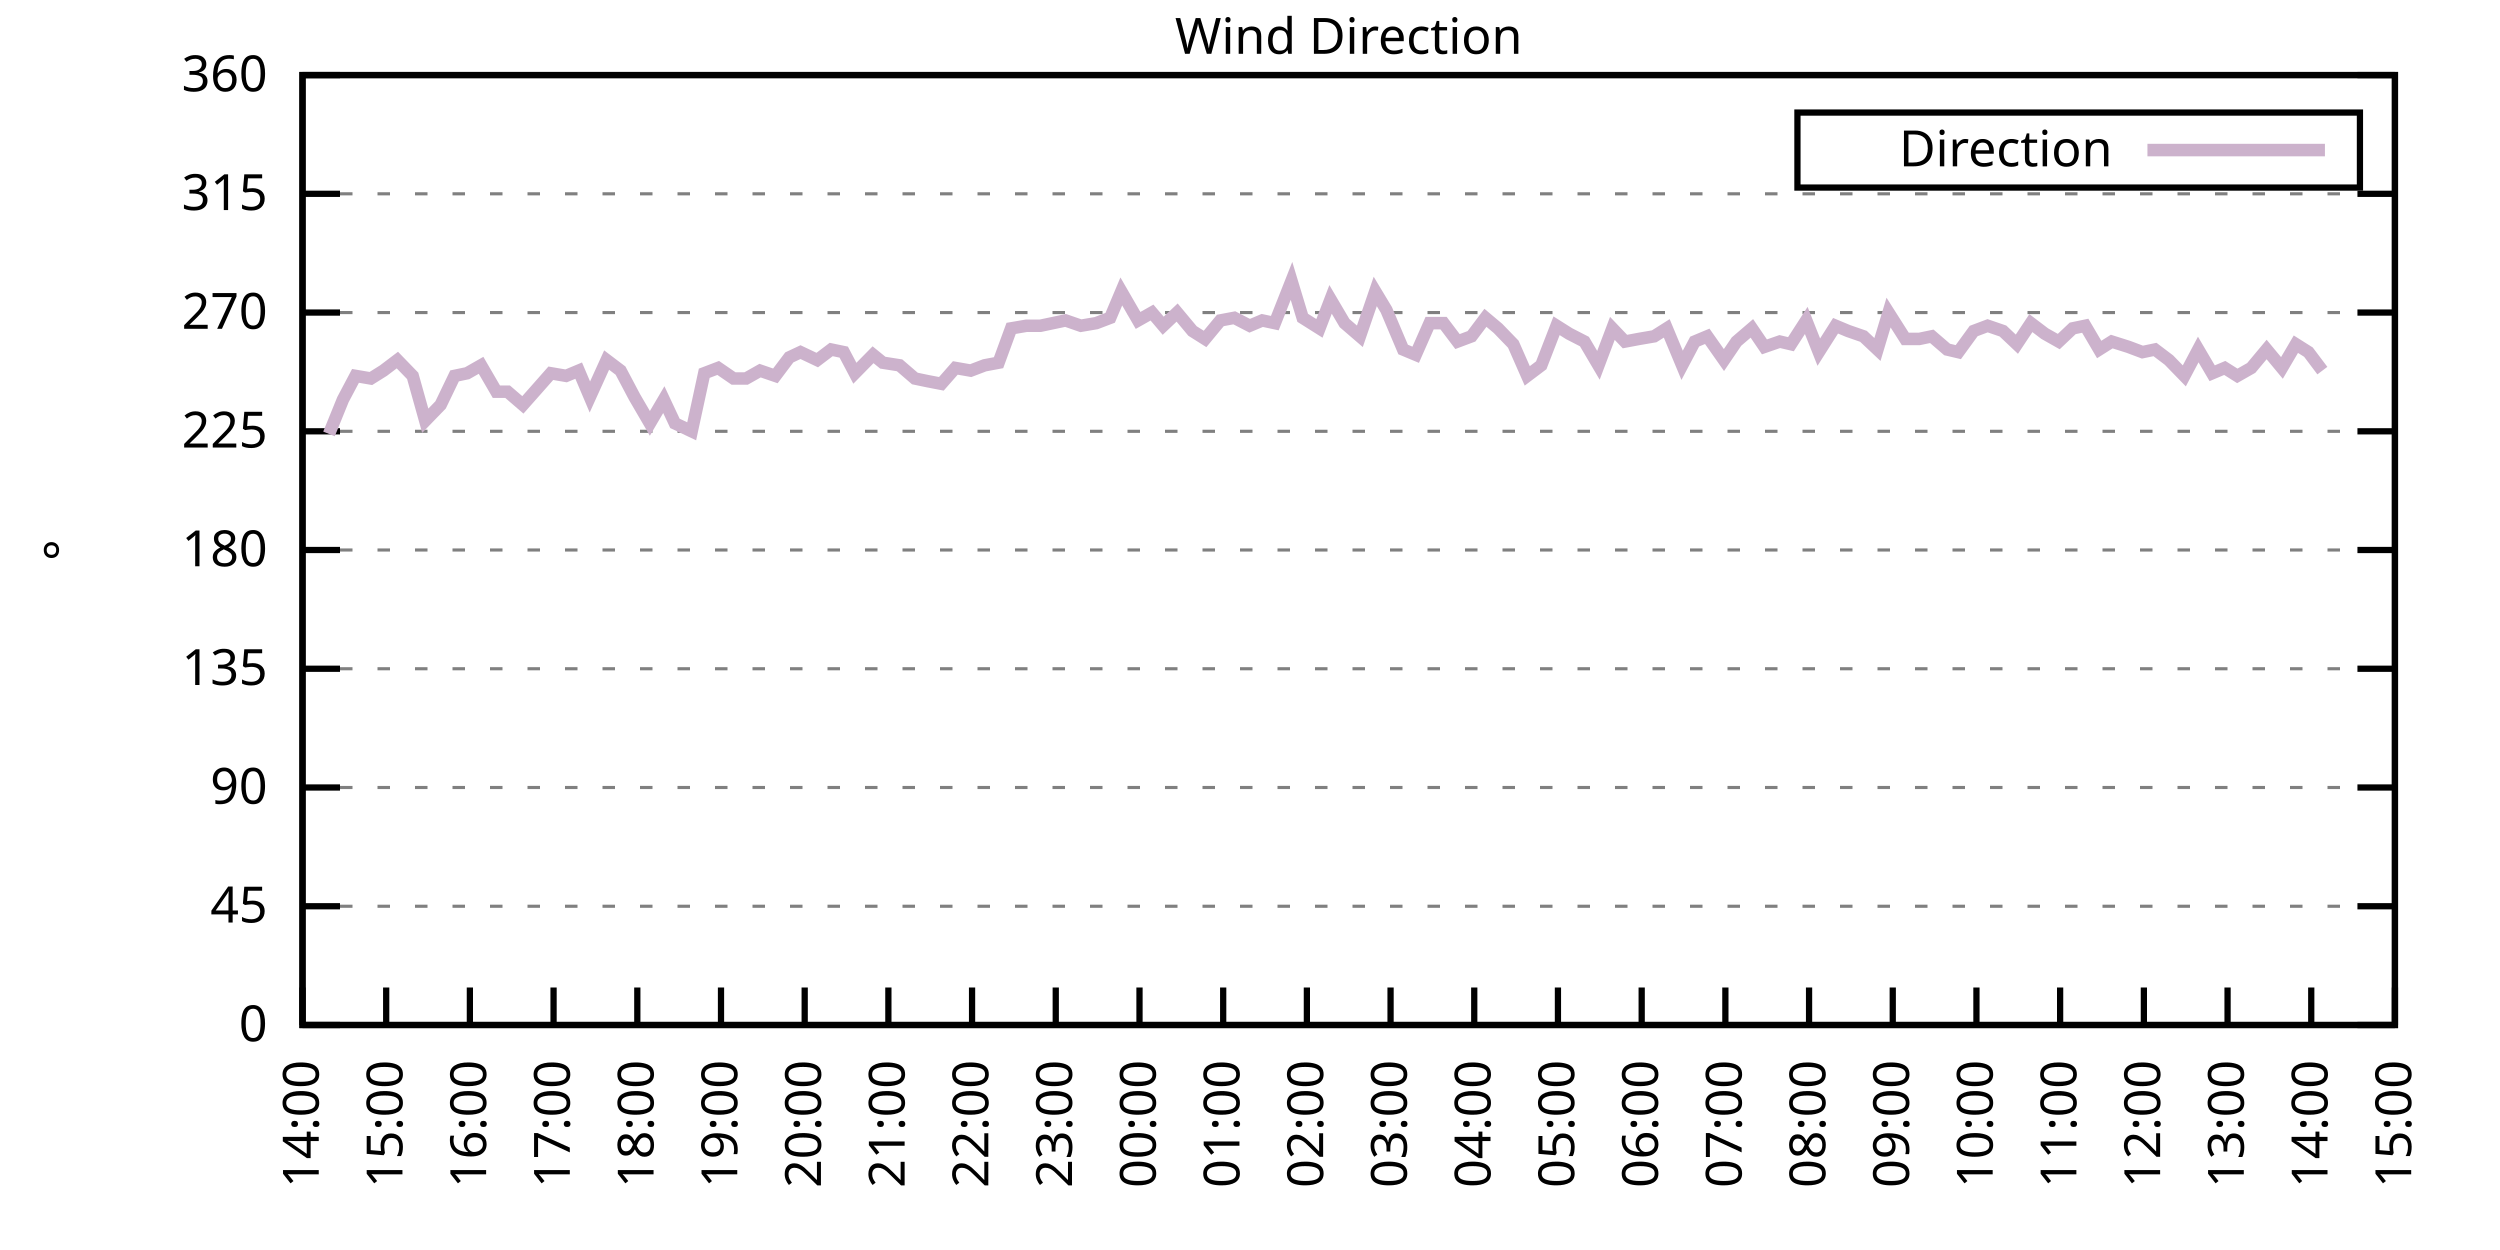
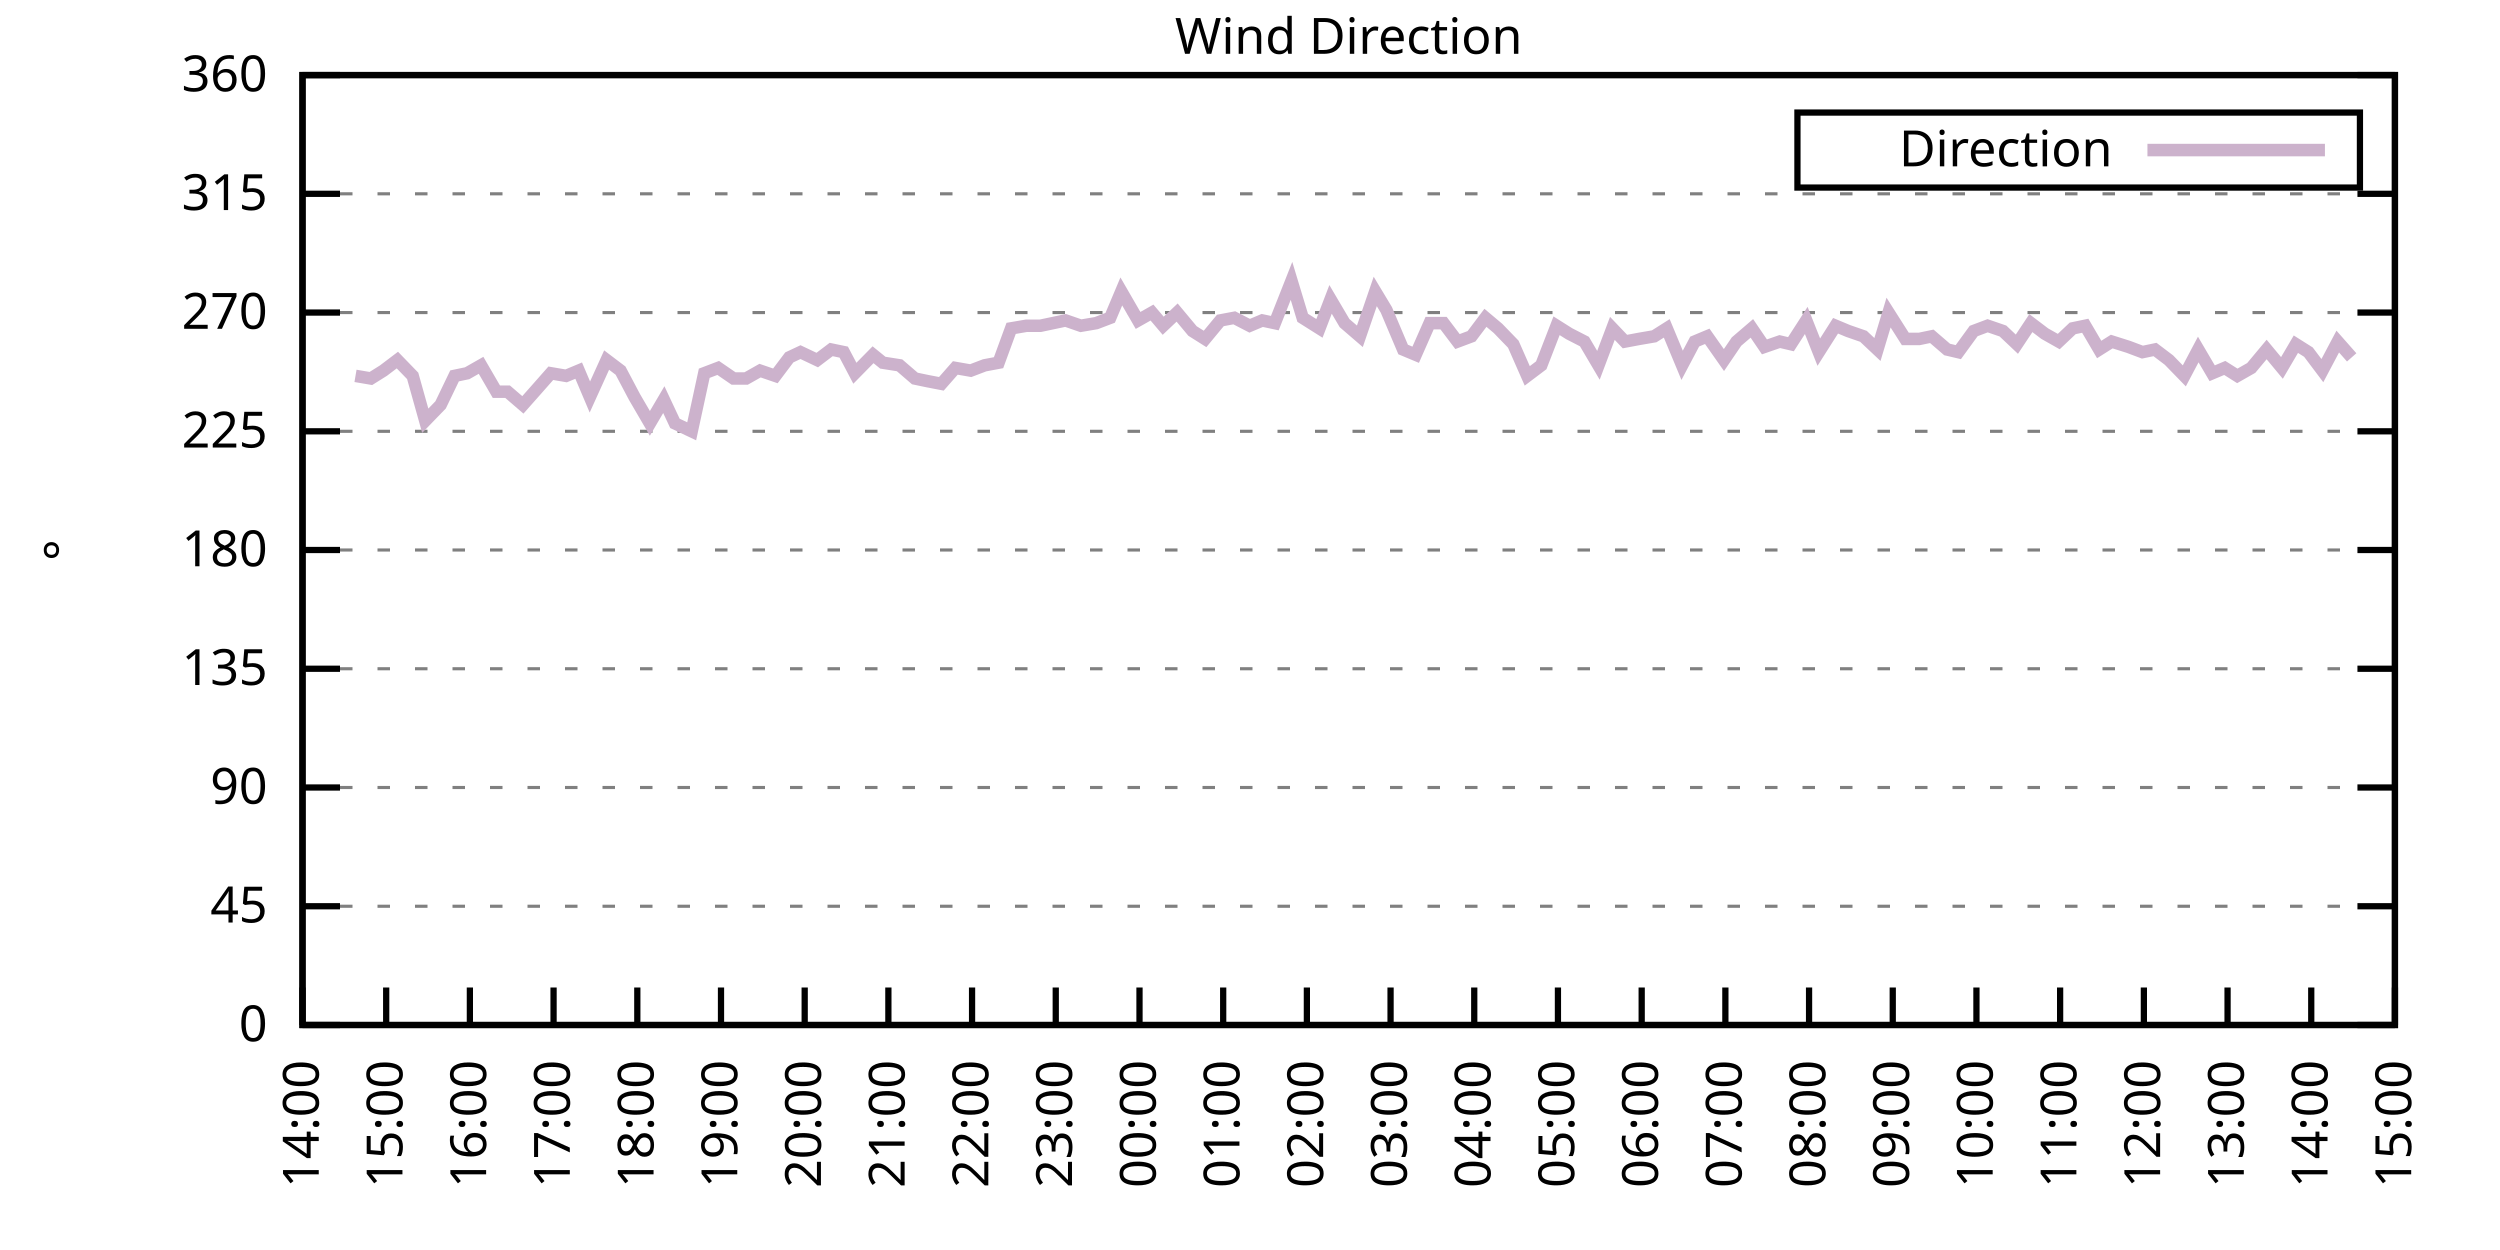
<svg xmlns="http://www.w3.org/2000/svg" xmlns:xlink="http://www.w3.org/1999/xlink" width="400" height="200" viewBox="0 0 400 200">
  <g id="gnuplot_canvas">
    <rect x="0" y="0" width="400" height="200" fill="none" />
    <defs>
      <circle id="gpDot" r="0.5" stroke-width="0.5" stroke="currentColor" />
      <path id="gpPt0" stroke-width="0.333" stroke="currentColor" d="M-1,0 h2 M0,-1 v2" />
      <path id="gpPt1" stroke-width="0.333" stroke="currentColor" d="M-1,-1 L1,1 M1,-1 L-1,1" />
      <path id="gpPt2" stroke-width="0.333" stroke="currentColor" d="M-1,0 L1,0 M0,-1 L0,1 M-1,-1 L1,1 M-1,1 L1,-1" />
      <rect id="gpPt3" stroke-width="0.333" stroke="currentColor" x="-1" y="-1" width="2" height="2" />
      <rect id="gpPt4" stroke-width="0.333" stroke="currentColor" fill="currentColor" x="-1" y="-1" width="2" height="2" />
      <circle id="gpPt5" stroke-width="0.333" stroke="currentColor" cx="0" cy="0" r="1" />
      <use xlink:href="#gpPt5" id="gpPt6" fill="currentColor" stroke="none" />
      <path id="gpPt7" stroke-width="0.333" stroke="currentColor" d="M0,-1.33 L-1.33,0.67 L1.33,0.67 z" />
      <use xlink:href="#gpPt7" id="gpPt8" fill="currentColor" stroke="none" />
      <use xlink:href="#gpPt7" id="gpPt9" stroke="currentColor" transform="rotate(180)" />
      <use xlink:href="#gpPt9" id="gpPt10" fill="currentColor" stroke="none" />
      <use xlink:href="#gpPt3" id="gpPt11" stroke="currentColor" transform="rotate(45)" />
      <use xlink:href="#gpPt11" id="gpPt12" fill="currentColor" stroke="none" />
      <path id="gpPt13" stroke-width="0.333" stroke="currentColor" d="M0,1.330 L1.265,0.411 L0.782,-1.067 L-0.782,-1.076 L-1.265,0.411 z" />
      <use xlink:href="#gpPt13" id="gpPt14" fill="currentColor" stroke="none" />
      <filter id="textbox" filterUnits="objectBoundingBox" x="0" y="0" height="1" width="1">
        <feFlood flood-color="white" flood-opacity="1" result="bgnd" />
        <feComposite in="SourceGraphic" in2="bgnd" operator="atop" />
      </filter>
      <filter id="greybox" filterUnits="objectBoundingBox" x="0" y="0" height="1" width="1">
        <feFlood flood-color="lightgrey" flood-opacity="1" result="grey" />
        <feComposite in="SourceGraphic" in2="grey" operator="atop" />
      </filter>
    </defs>
    <g fill="none" color="white" stroke="currentColor" stroke-width="1.00" stroke-linecap="butt" stroke-linejoin="miter">
</g>
    <g fill="none" color="black" stroke="currentColor" stroke-width="1.00" stroke-linecap="butt" stroke-linejoin="miter">
      <g stroke="none" shape-rendering="crispEdges">
        <polygon fill="rgb(255, 255, 255)" points="48.40,164.00 383.18,164.00 383.18,12.02 48.40,12.02 " />
      </g>
    </g>
    <g fill="none" color="black" stroke="currentColor" stroke-width="1.00" stroke-linecap="butt" stroke-linejoin="miter">
</g>
    <g fill="none" color="black" stroke="black" stroke-width="0.50" stroke-linecap="butt" stroke-linejoin="miter">
</g>
    <g fill="none" color="gray" stroke="currentColor" stroke-width="0.50" stroke-linecap="butt" stroke-linejoin="miter">
      <path stroke="gray" stroke-dasharray="2,4" class="gridline" d="M48.40,164.00 L383.19,164.00  " />
    </g>
    <g fill="none" color="gray" stroke="gray" stroke-width="1.00" stroke-linecap="butt" stroke-linejoin="miter">
</g>
    <g fill="none" color="black" stroke="currentColor" stroke-width="1.00" stroke-linecap="butt" stroke-linejoin="miter">
      <path stroke="black" d="M48.40,164.00 L54.40,164.00 M383.19,164.00 L377.19,164.00  " />
      <g transform="translate(42.80,166.60)" stroke="none" fill="black" font-family="Sans" font-size="8.00" text-anchor="end">
        <text>
          <tspan font-family="Sans"> 0</tspan>
        </text>
      </g>
    </g>
    <g fill="none" color="black" stroke="currentColor" stroke-width="1.00" stroke-linecap="butt" stroke-linejoin="miter">
</g>
    <g fill="none" color="black" stroke="black" stroke-width="0.50" stroke-linecap="butt" stroke-linejoin="miter">
</g>
    <g fill="none" color="gray" stroke="currentColor" stroke-width="0.50" stroke-linecap="butt" stroke-linejoin="miter">
      <path stroke="gray" stroke-dasharray="2,4" class="gridline" d="M48.40,145.00 L383.19,145.00  " />
    </g>
    <g fill="none" color="gray" stroke="gray" stroke-width="1.00" stroke-linecap="butt" stroke-linejoin="miter">
</g>
    <g fill="none" color="black" stroke="currentColor" stroke-width="1.00" stroke-linecap="butt" stroke-linejoin="miter">
      <path stroke="black" d="M48.40,145.00 L54.40,145.00 M383.19,145.00 L377.19,145.00  " />
      <g transform="translate(42.80,147.60)" stroke="none" fill="black" font-family="Sans" font-size="8.00" text-anchor="end">
        <text>
          <tspan font-family="Sans"> 45</tspan>
        </text>
      </g>
    </g>
    <g fill="none" color="black" stroke="currentColor" stroke-width="1.00" stroke-linecap="butt" stroke-linejoin="miter">
</g>
    <g fill="none" color="black" stroke="black" stroke-width="0.50" stroke-linecap="butt" stroke-linejoin="miter">
</g>
    <g fill="none" color="gray" stroke="currentColor" stroke-width="0.50" stroke-linecap="butt" stroke-linejoin="miter">
      <path stroke="gray" stroke-dasharray="2,4" class="gridline" d="M48.40,126.00 L383.19,126.00  " />
    </g>
    <g fill="none" color="gray" stroke="gray" stroke-width="1.00" stroke-linecap="butt" stroke-linejoin="miter">
</g>
    <g fill="none" color="black" stroke="currentColor" stroke-width="1.00" stroke-linecap="butt" stroke-linejoin="miter">
      <path stroke="black" d="M48.40,126.00 L54.40,126.00 M383.19,126.00 L377.19,126.00  " />
      <g transform="translate(42.80,128.60)" stroke="none" fill="black" font-family="Sans" font-size="8.00" text-anchor="end">
        <text>
          <tspan font-family="Sans"> 90</tspan>
        </text>
      </g>
    </g>
    <g fill="none" color="black" stroke="currentColor" stroke-width="1.00" stroke-linecap="butt" stroke-linejoin="miter">
</g>
    <g fill="none" color="black" stroke="black" stroke-width="0.50" stroke-linecap="butt" stroke-linejoin="miter">
</g>
    <g fill="none" color="gray" stroke="currentColor" stroke-width="0.50" stroke-linecap="butt" stroke-linejoin="miter">
      <path stroke="gray" stroke-dasharray="2,4" class="gridline" d="M48.40,107.00 L383.19,107.00  " />
    </g>
    <g fill="none" color="gray" stroke="gray" stroke-width="1.00" stroke-linecap="butt" stroke-linejoin="miter">
</g>
    <g fill="none" color="black" stroke="currentColor" stroke-width="1.00" stroke-linecap="butt" stroke-linejoin="miter">
      <path stroke="black" d="M48.40,107.00 L54.40,107.00 M383.19,107.00 L377.19,107.00  " />
      <g transform="translate(42.80,109.60)" stroke="none" fill="black" font-family="Sans" font-size="8.00" text-anchor="end">
        <text>
          <tspan font-family="Sans"> 135</tspan>
        </text>
      </g>
    </g>
    <g fill="none" color="black" stroke="currentColor" stroke-width="1.00" stroke-linecap="butt" stroke-linejoin="miter">
</g>
    <g fill="none" color="black" stroke="black" stroke-width="0.50" stroke-linecap="butt" stroke-linejoin="miter">
</g>
    <g fill="none" color="gray" stroke="currentColor" stroke-width="0.50" stroke-linecap="butt" stroke-linejoin="miter">
      <path stroke="gray" stroke-dasharray="2,4" class="gridline" d="M48.40,88.00 L383.19,88.00  " />
    </g>
    <g fill="none" color="gray" stroke="gray" stroke-width="1.00" stroke-linecap="butt" stroke-linejoin="miter">
</g>
    <g fill="none" color="black" stroke="currentColor" stroke-width="1.00" stroke-linecap="butt" stroke-linejoin="miter">
      <path stroke="black" d="M48.40,88.00 L54.40,88.00 M383.19,88.00 L377.19,88.00  " />
      <g transform="translate(42.80,90.60)" stroke="none" fill="black" font-family="Sans" font-size="8.00" text-anchor="end">
        <text>
          <tspan font-family="Sans"> 180</tspan>
        </text>
      </g>
    </g>
    <g fill="none" color="black" stroke="currentColor" stroke-width="1.00" stroke-linecap="butt" stroke-linejoin="miter">
</g>
    <g fill="none" color="black" stroke="black" stroke-width="0.50" stroke-linecap="butt" stroke-linejoin="miter">
</g>
    <g fill="none" color="gray" stroke="currentColor" stroke-width="0.50" stroke-linecap="butt" stroke-linejoin="miter">
      <path stroke="gray" stroke-dasharray="2,4" class="gridline" d="M48.40,69.01 L383.19,69.01  " />
    </g>
    <g fill="none" color="gray" stroke="gray" stroke-width="1.00" stroke-linecap="butt" stroke-linejoin="miter">
</g>
    <g fill="none" color="black" stroke="currentColor" stroke-width="1.00" stroke-linecap="butt" stroke-linejoin="miter">
      <path stroke="black" d="M48.40,69.01 L54.40,69.01 M383.19,69.01 L377.19,69.01  " />
      <g transform="translate(42.80,71.61)" stroke="none" fill="black" font-family="Sans" font-size="8.00" text-anchor="end">
        <text>
          <tspan font-family="Sans"> 225</tspan>
        </text>
      </g>
    </g>
    <g fill="none" color="black" stroke="currentColor" stroke-width="1.00" stroke-linecap="butt" stroke-linejoin="miter">
</g>
    <g fill="none" color="black" stroke="black" stroke-width="0.50" stroke-linecap="butt" stroke-linejoin="miter">
</g>
    <g fill="none" color="gray" stroke="currentColor" stroke-width="0.50" stroke-linecap="butt" stroke-linejoin="miter">
      <path stroke="gray" stroke-dasharray="2,4" class="gridline" d="M48.40,50.01 L383.19,50.01  " />
    </g>
    <g fill="none" color="gray" stroke="gray" stroke-width="1.00" stroke-linecap="butt" stroke-linejoin="miter">
</g>
    <g fill="none" color="black" stroke="currentColor" stroke-width="1.00" stroke-linecap="butt" stroke-linejoin="miter">
      <path stroke="black" d="M48.40,50.01 L54.40,50.01 M383.19,50.01 L377.19,50.01  " />
      <g transform="translate(42.80,52.61)" stroke="none" fill="black" font-family="Sans" font-size="8.00" text-anchor="end">
        <text>
          <tspan font-family="Sans"> 270</tspan>
        </text>
      </g>
    </g>
    <g fill="none" color="black" stroke="currentColor" stroke-width="1.00" stroke-linecap="butt" stroke-linejoin="miter">
</g>
    <g fill="none" color="black" stroke="black" stroke-width="0.50" stroke-linecap="butt" stroke-linejoin="miter">
</g>
    <g fill="none" color="gray" stroke="currentColor" stroke-width="0.50" stroke-linecap="butt" stroke-linejoin="miter">
      <path stroke="gray" stroke-dasharray="2,4" class="gridline" d="M48.40,31.01 L383.19,31.01  " />
    </g>
    <g fill="none" color="gray" stroke="gray" stroke-width="1.00" stroke-linecap="butt" stroke-linejoin="miter">
</g>
    <g fill="none" color="black" stroke="currentColor" stroke-width="1.00" stroke-linecap="butt" stroke-linejoin="miter">
      <path stroke="black" d="M48.40,31.01 L54.40,31.01 M383.19,31.01 L377.19,31.01  " />
      <g transform="translate(42.80,33.61)" stroke="none" fill="black" font-family="Sans" font-size="8.00" text-anchor="end">
        <text>
          <tspan font-family="Sans"> 315</tspan>
        </text>
      </g>
    </g>
    <g fill="none" color="black" stroke="currentColor" stroke-width="1.00" stroke-linecap="butt" stroke-linejoin="miter">
</g>
    <g fill="none" color="black" stroke="black" stroke-width="0.50" stroke-linecap="butt" stroke-linejoin="miter">
</g>
    <g fill="none" color="gray" stroke="currentColor" stroke-width="0.50" stroke-linecap="butt" stroke-linejoin="miter">
      <path stroke="gray" stroke-dasharray="2,4" class="gridline" d="M48.40,12.01 L383.19,12.01  " />
    </g>
    <g fill="none" color="gray" stroke="gray" stroke-width="1.00" stroke-linecap="butt" stroke-linejoin="miter">
</g>
    <g fill="none" color="black" stroke="currentColor" stroke-width="1.00" stroke-linecap="butt" stroke-linejoin="miter">
      <path stroke="black" d="M48.40,12.01 L54.40,12.01 M383.19,12.01 L377.19,12.01  " />
      <g transform="translate(42.80,14.61)" stroke="none" fill="black" font-family="Sans" font-size="8.00" text-anchor="end">
        <text>
          <tspan font-family="Sans"> 360</tspan>
        </text>
      </g>
    </g>
    <g fill="none" color="black" stroke="currentColor" stroke-width="1.00" stroke-linecap="butt" stroke-linejoin="miter">
      <path stroke="black" d="M48.40,164.00 L48.40,158.00  " />
      <g transform="translate(51.00,169.60) rotate(270.00)" stroke="none" fill="black" font-family="Sans" font-size="8.00" text-anchor="end">
        <text>
          <tspan font-family="Sans">14:00</tspan>
        </text>
      </g>
    </g>
    <g fill="none" color="black" stroke="currentColor" stroke-width="1.00" stroke-linecap="butt" stroke-linejoin="miter">
      <path stroke="black" d="M61.79,164.00 L61.79,158.00  " />
      <g transform="translate(64.39,169.60) rotate(270.00)" stroke="none" fill="black" font-family="Sans" font-size="8.00" text-anchor="end">
        <text>
          <tspan font-family="Sans">15:00</tspan>
        </text>
      </g>
    </g>
    <g fill="none" color="black" stroke="currentColor" stroke-width="1.00" stroke-linecap="butt" stroke-linejoin="miter">
      <path stroke="black" d="M75.18,164.00 L75.18,158.00  " />
      <g transform="translate(77.78,169.60) rotate(270.00)" stroke="none" fill="black" font-family="Sans" font-size="8.00" text-anchor="end">
        <text>
          <tspan font-family="Sans">16:00</tspan>
        </text>
      </g>
    </g>
    <g fill="none" color="black" stroke="currentColor" stroke-width="1.00" stroke-linecap="butt" stroke-linejoin="miter">
      <path stroke="black" d="M88.57,164.00 L88.57,158.00  " />
      <g transform="translate(91.17,169.60) rotate(270.00)" stroke="none" fill="black" font-family="Sans" font-size="8.00" text-anchor="end">
        <text>
          <tspan font-family="Sans">17:00</tspan>
        </text>
      </g>
    </g>
    <g fill="none" color="black" stroke="currentColor" stroke-width="1.00" stroke-linecap="butt" stroke-linejoin="miter">
      <path stroke="black" d="M101.97,164.00 L101.97,158.00  " />
      <g transform="translate(104.57,169.60) rotate(270.00)" stroke="none" fill="black" font-family="Sans" font-size="8.00" text-anchor="end">
        <text>
          <tspan font-family="Sans">18:00</tspan>
        </text>
      </g>
    </g>
    <g fill="none" color="black" stroke="currentColor" stroke-width="1.00" stroke-linecap="butt" stroke-linejoin="miter">
      <path stroke="black" d="M115.36,164.00 L115.36,158.00  " />
      <g transform="translate(117.96,169.60) rotate(270.00)" stroke="none" fill="black" font-family="Sans" font-size="8.00" text-anchor="end">
        <text>
          <tspan font-family="Sans">19:00</tspan>
        </text>
      </g>
    </g>
    <g fill="none" color="black" stroke="currentColor" stroke-width="1.00" stroke-linecap="butt" stroke-linejoin="miter">
      <path stroke="black" d="M128.75,164.00 L128.75,158.00  " />
      <g transform="translate(131.35,169.60) rotate(270.00)" stroke="none" fill="black" font-family="Sans" font-size="8.00" text-anchor="end">
        <text>
          <tspan font-family="Sans">20:00</tspan>
        </text>
      </g>
    </g>
    <g fill="none" color="black" stroke="currentColor" stroke-width="1.00" stroke-linecap="butt" stroke-linejoin="miter">
      <path stroke="black" d="M142.14,164.00 L142.14,158.00  " />
      <g transform="translate(144.74,169.60) rotate(270.00)" stroke="none" fill="black" font-family="Sans" font-size="8.00" text-anchor="end">
        <text>
          <tspan font-family="Sans">21:00</tspan>
        </text>
      </g>
    </g>
    <g fill="none" color="black" stroke="currentColor" stroke-width="1.00" stroke-linecap="butt" stroke-linejoin="miter">
      <path stroke="black" d="M155.53,164.00 L155.53,158.00  " />
      <g transform="translate(158.13,169.60) rotate(270.00)" stroke="none" fill="black" font-family="Sans" font-size="8.00" text-anchor="end">
        <text>
          <tspan font-family="Sans">22:00</tspan>
        </text>
      </g>
    </g>
    <g fill="none" color="black" stroke="currentColor" stroke-width="1.00" stroke-linecap="butt" stroke-linejoin="miter">
      <path stroke="black" d="M168.92,164.00 L168.92,158.00  " />
      <g transform="translate(171.52,169.60) rotate(270.00)" stroke="none" fill="black" font-family="Sans" font-size="8.00" text-anchor="end">
        <text>
          <tspan font-family="Sans">23:00</tspan>
        </text>
      </g>
    </g>
    <g fill="none" color="black" stroke="currentColor" stroke-width="1.00" stroke-linecap="butt" stroke-linejoin="miter">
      <path stroke="black" d="M182.32,164.00 L182.32,158.00  " />
      <g transform="translate(184.92,169.60) rotate(270.00)" stroke="none" fill="black" font-family="Sans" font-size="8.00" text-anchor="end">
        <text>
          <tspan font-family="Sans">00:00</tspan>
        </text>
      </g>
    </g>
    <g fill="none" color="black" stroke="currentColor" stroke-width="1.00" stroke-linecap="butt" stroke-linejoin="miter">
      <path stroke="black" d="M195.71,164.00 L195.71,158.00  " />
      <g transform="translate(198.31,169.60) rotate(270.00)" stroke="none" fill="black" font-family="Sans" font-size="8.00" text-anchor="end">
        <text>
          <tspan font-family="Sans">01:00</tspan>
        </text>
      </g>
    </g>
    <g fill="none" color="black" stroke="currentColor" stroke-width="1.00" stroke-linecap="butt" stroke-linejoin="miter">
      <path stroke="black" d="M209.10,164.00 L209.10,158.00  " />
      <g transform="translate(211.70,169.60) rotate(270.00)" stroke="none" fill="black" font-family="Sans" font-size="8.00" text-anchor="end">
        <text>
          <tspan font-family="Sans">02:00</tspan>
        </text>
      </g>
    </g>
    <g fill="none" color="black" stroke="currentColor" stroke-width="1.00" stroke-linecap="butt" stroke-linejoin="miter">
      <path stroke="black" d="M222.49,164.00 L222.49,158.00  " />
      <g transform="translate(225.09,169.60) rotate(270.00)" stroke="none" fill="black" font-family="Sans" font-size="8.00" text-anchor="end">
        <text>
          <tspan font-family="Sans">03:00</tspan>
        </text>
      </g>
    </g>
    <g fill="none" color="black" stroke="currentColor" stroke-width="1.00" stroke-linecap="butt" stroke-linejoin="miter">
      <path stroke="black" d="M235.88,164.00 L235.88,158.00  " />
      <g transform="translate(238.48,169.60) rotate(270.00)" stroke="none" fill="black" font-family="Sans" font-size="8.00" text-anchor="end">
        <text>
          <tspan font-family="Sans">04:00</tspan>
        </text>
      </g>
    </g>
    <g fill="none" color="black" stroke="currentColor" stroke-width="1.00" stroke-linecap="butt" stroke-linejoin="miter">
      <path stroke="black" d="M249.27,164.00 L249.27,158.00  " />
      <g transform="translate(251.87,169.60) rotate(270.00)" stroke="none" fill="black" font-family="Sans" font-size="8.00" text-anchor="end">
        <text>
          <tspan font-family="Sans">05:00</tspan>
        </text>
      </g>
    </g>
    <g fill="none" color="black" stroke="currentColor" stroke-width="1.00" stroke-linecap="butt" stroke-linejoin="miter">
      <path stroke="black" d="M262.67,164.00 L262.67,158.00  " />
      <g transform="translate(265.27,169.60) rotate(270.00)" stroke="none" fill="black" font-family="Sans" font-size="8.00" text-anchor="end">
        <text>
          <tspan font-family="Sans">06:00</tspan>
        </text>
      </g>
    </g>
    <g fill="none" color="black" stroke="currentColor" stroke-width="1.00" stroke-linecap="butt" stroke-linejoin="miter">
      <path stroke="black" d="M276.06,164.00 L276.06,158.00  " />
      <g transform="translate(278.66,169.60) rotate(270.00)" stroke="none" fill="black" font-family="Sans" font-size="8.00" text-anchor="end">
        <text>
          <tspan font-family="Sans">07:00</tspan>
        </text>
      </g>
    </g>
    <g fill="none" color="black" stroke="currentColor" stroke-width="1.00" stroke-linecap="butt" stroke-linejoin="miter">
      <path stroke="black" d="M289.45,164.00 L289.45,158.00  " />
      <g transform="translate(292.05,169.60) rotate(270.00)" stroke="none" fill="black" font-family="Sans" font-size="8.00" text-anchor="end">
        <text>
          <tspan font-family="Sans">08:00</tspan>
        </text>
      </g>
    </g>
    <g fill="none" color="black" stroke="currentColor" stroke-width="1.00" stroke-linecap="butt" stroke-linejoin="miter">
      <path stroke="black" d="M302.84,164.00 L302.84,158.00  " />
      <g transform="translate(305.44,169.60) rotate(270.00)" stroke="none" fill="black" font-family="Sans" font-size="8.00" text-anchor="end">
        <text>
          <tspan font-family="Sans">09:00</tspan>
        </text>
      </g>
    </g>
    <g fill="none" color="black" stroke="currentColor" stroke-width="1.00" stroke-linecap="butt" stroke-linejoin="miter">
      <path stroke="black" d="M316.23,164.00 L316.23,158.00  " />
      <g transform="translate(318.83,169.60) rotate(270.00)" stroke="none" fill="black" font-family="Sans" font-size="8.00" text-anchor="end">
        <text>
          <tspan font-family="Sans">10:00</tspan>
        </text>
      </g>
    </g>
    <g fill="none" color="black" stroke="currentColor" stroke-width="1.00" stroke-linecap="butt" stroke-linejoin="miter">
      <path stroke="black" d="M329.62,164.00 L329.62,158.00  " />
      <g transform="translate(332.22,169.60) rotate(270.00)" stroke="none" fill="black" font-family="Sans" font-size="8.00" text-anchor="end">
        <text>
          <tspan font-family="Sans">11:00</tspan>
        </text>
      </g>
    </g>
    <g fill="none" color="black" stroke="currentColor" stroke-width="1.00" stroke-linecap="butt" stroke-linejoin="miter">
      <path stroke="black" d="M343.02,164.00 L343.02,158.00  " />
      <g transform="translate(345.62,169.60) rotate(270.00)" stroke="none" fill="black" font-family="Sans" font-size="8.00" text-anchor="end">
        <text>
          <tspan font-family="Sans">12:00</tspan>
        </text>
      </g>
    </g>
    <g fill="none" color="black" stroke="currentColor" stroke-width="1.00" stroke-linecap="butt" stroke-linejoin="miter">
      <path stroke="black" d="M356.41,164.00 L356.41,158.00  " />
      <g transform="translate(359.01,169.60) rotate(270.00)" stroke="none" fill="black" font-family="Sans" font-size="8.00" text-anchor="end">
        <text>
          <tspan font-family="Sans">13:00</tspan>
        </text>
      </g>
    </g>
    <g fill="none" color="black" stroke="currentColor" stroke-width="1.00" stroke-linecap="butt" stroke-linejoin="miter">
      <path stroke="black" d="M369.80,164.00 L369.80,158.00  " />
      <g transform="translate(372.40,169.60) rotate(270.00)" stroke="none" fill="black" font-family="Sans" font-size="8.00" text-anchor="end">
        <text>
          <tspan font-family="Sans">14:00</tspan>
        </text>
      </g>
    </g>
    <g fill="none" color="black" stroke="currentColor" stroke-width="1.00" stroke-linecap="butt" stroke-linejoin="miter">
      <path stroke="black" d="M383.19,164.00 L383.19,158.00  " />
      <g transform="translate(385.79,169.60) rotate(270.00)" stroke="none" fill="black" font-family="Sans" font-size="8.00" text-anchor="end">
        <text>
          <tspan font-family="Sans">15:00</tspan>
        </text>
      </g>
    </g>
    <g fill="none" color="black" stroke="currentColor" stroke-width="1.00" stroke-linecap="butt" stroke-linejoin="miter">
</g>
    <g fill="none" color="black" stroke="currentColor" stroke-width="1.00" stroke-linecap="butt" stroke-linejoin="miter">
      <path stroke="black" d="M48.40,12.01 L48.40,164.00 L383.19,164.00 L383.19,12.01 L48.40,12.01 Z  " />
    </g>
    <g fill="none" color="black" stroke="currentColor" stroke-width="1.00" stroke-linecap="butt" stroke-linejoin="miter">
</g>
    <g fill="none" color="black" stroke="currentColor" stroke-width="1.00" stroke-linecap="butt" stroke-linejoin="miter">
      <path stroke="black" d="M287.59,30.01 L287.59,18.01 L377.59,18.01 L377.59,30.01 L287.59,30.01 Z  " />
    </g>
    <g id="Wind_direction_plot_1">
      <g fill="none" color="white" stroke="black" stroke-width="2.00" stroke-linecap="butt" stroke-linejoin="miter">
</g>
      <g fill="none" color="black" stroke="currentColor" stroke-width="2.00" stroke-linecap="butt" stroke-linejoin="miter">
        <g transform="translate(337.99,26.61)" stroke="none" fill="black" font-family="Sans" font-size="8.00" text-anchor="end">
          <text>
            <tspan font-family="Sans">Direction</tspan>
          </text>
        </g>
      </g>
      <g fill="none" color="black" stroke="currentColor" stroke-width="2.00" stroke-linecap="butt" stroke-linejoin="miter">
-         <path stroke="rgb(204, 178, 204)" d="M343.59,24.01 L371.99,24.01 M52.64,69.43 L54.87,63.94 L56.88,60.14 L59.34,60.56 L61.35,59.30 L63.58,57.61   L66.03,60.14 L68.04,67.32 L70.50,64.78 L72.73,60.14 L74.74,59.72 L76.97,58.45 L79.42,62.67 L81.21,62.67   L83.66,64.78 L85.90,62.25 L88.13,59.72 L90.58,60.14 L92.59,59.30 L94.38,63.52 L97.06,57.61 L99.29,59.30   L101.52,63.52 L103.98,67.74 L106.21,63.94 L107.99,67.74 L110.67,69.01 L112.68,59.72 L114.91,58.87 L117.37,60.56   L119.38,60.56 L121.61,59.30 L124.06,60.14 L126.29,57.18 L128.08,56.34 L130.76,57.61 L132.99,55.92 L135.00,56.34   L136.78,59.72 L139.69,56.76 L141.25,58.03 L143.93,58.45 L146.38,60.56 L148.39,60.98 L150.62,61.41 L152.85,58.87   L155.31,59.30 L157.54,58.45 L159.77,58.03 L161.78,52.54 L164.24,52.12 L166.47,52.12 L170.49,51.27 L172.94,52.12   L175.40,51.70 L177.63,50.85 L179.41,46.63 L182.09,51.27 L184.32,50.01 L186.11,52.12 L188.34,50.01 L190.80,52.96   L192.81,54.23 L195.26,51.27 L197.49,50.85 L199.95,52.12 L201.96,51.27 L203.97,51.70 L206.64,44.94 L208.43,50.85   L211.11,52.54 L212.89,47.90 L215.13,51.70 L217.58,53.81 L220.04,46.63 L221.82,49.59 L224.50,55.92 L226.51,56.76   L228.74,51.70 L230.97,51.70 L233.20,54.65 L235.44,53.81 L237.67,50.85 L239.68,52.54 L242.13,55.07 L244.36,60.14   L246.60,58.45 L249.05,52.12 L251.06,53.39 L253.51,54.65 L255.75,58.45 L257.98,52.54 L259.99,54.65 L262.22,54.23   L264.67,53.81 L266.68,52.54 L269.14,58.45 L271.15,54.65 L273.16,53.81 L275.83,57.61 L277.84,54.65 L280.30,52.54   L282.31,55.50 L284.76,54.65 L286.55,55.07 L289.00,51.27 L291.01,56.34 L293.69,52.12 L295.70,52.96 L298.15,53.81   L300.39,55.92 L302.17,50.01 L304.85,54.23 L307.08,54.23 L309.09,53.81 L311.54,55.92 L313.33,56.34 L315.79,52.96   L318.02,52.12 L320.47,52.96 L322.70,55.07 L324.94,51.70 L327.17,53.39 L329.40,54.65 L331.63,52.54 L333.64,52.12   L335.87,55.92 L337.88,54.65 L340.56,55.50 L342.79,56.34 L344.80,55.92 L347.03,57.61 L349.49,60.14 L351.72,55.92   L353.95,59.72 L355.96,58.87 L357.97,60.14 L360.20,58.87 L362.66,55.92 L365.11,58.87 L367.34,55.07 L369.35,56.34   L371.58,59.30  " />
+         <path stroke="rgb(204, 178, 204)" d="M343.59,24.01 L371.99,24.01 M56.88,60.14 L59.34,60.56 L61.35,59.30 L63.58,57.61 L66.03,60.14 L68.04,67.32   L70.50,64.78 L72.73,60.14 L74.74,59.72 L76.97,58.45 L79.42,62.67 L81.21,62.67 L83.66,64.78 L85.90,62.25   L88.13,59.72 L90.58,60.14 L92.59,59.30 L94.38,63.52 L97.06,57.61 L99.29,59.30 L101.52,63.52 L103.98,67.74   L106.21,63.94 L107.99,67.74 L110.67,69.01 L112.68,59.72 L114.91,58.87 L117.37,60.56 L119.38,60.56 L121.61,59.30   L124.06,60.14 L126.29,57.18 L128.08,56.34 L130.76,57.61 L132.99,55.92 L135.00,56.34 L136.78,59.72 L139.69,56.76   L141.25,58.03 L143.93,58.45 L146.38,60.56 L148.39,60.98 L150.62,61.41 L152.85,58.87 L155.31,59.30 L157.54,58.45   L159.77,58.03 L161.78,52.54 L164.24,52.12 L166.47,52.12 L170.49,51.27 L172.94,52.12 L175.40,51.70 L177.63,50.85   L179.41,46.63 L182.09,51.27 L184.32,50.01 L186.11,52.12 L188.34,50.01 L190.80,52.96 L192.81,54.23 L195.26,51.27   L197.49,50.85 L199.95,52.12 L201.96,51.27 L203.97,51.70 L206.64,44.94 L208.43,50.85 L211.11,52.54 L212.89,47.90   L215.13,51.70 L217.58,53.81 L220.04,46.63 L221.82,49.59 L224.50,55.92 L226.51,56.76 L228.74,51.70 L230.97,51.70   L233.20,54.65 L235.44,53.81 L237.67,50.85 L239.68,52.54 L242.13,55.07 L244.36,60.14 L246.60,58.45 L249.05,52.12   L251.06,53.39 L253.51,54.65 L255.75,58.45 L257.98,52.54 L259.99,54.65 L262.22,54.23 L264.67,53.81 L266.68,52.54   L269.14,58.45 L271.15,54.65 L273.16,53.81 L275.83,57.61 L277.84,54.65 L280.30,52.54 L282.31,55.50 L284.76,54.65   L286.55,55.07 L289.00,51.27 L291.01,56.34 L293.69,52.12 L295.70,52.96 L298.15,53.81 L300.39,55.92 L302.17,50.01   L304.85,54.23 L307.08,54.23 L309.09,53.81 L311.54,55.92 L313.33,56.34 L315.79,52.96 L318.02,52.12 L320.47,52.96   L322.70,55.07 L324.94,51.70 L327.17,53.39 L329.40,54.65 L331.63,52.54 L333.64,52.12 L335.87,55.92 L337.88,54.65   L340.56,55.50 L342.79,56.34 L344.80,55.92 L347.03,57.61 L349.49,60.14 L351.72,55.92 L353.95,59.72 L355.96,58.87   L357.97,60.14 L360.20,58.87 L362.66,55.92 L365.11,58.87 L367.34,55.07 L369.35,56.34 L371.58,59.30 L374.04,54.65   L376.27,57.18  " />
      </g>
    </g>
    <g fill="none" color="black" stroke="currentColor" stroke-width="2.00" stroke-linecap="butt" stroke-linejoin="miter">
</g>
    <g fill="none" color="black" stroke="black" stroke-width="1.00" stroke-linecap="butt" stroke-linejoin="miter">
</g>
    <g fill="none" color="black" stroke="currentColor" stroke-width="1.00" stroke-linecap="butt" stroke-linejoin="miter">
      <path stroke="black" d="M48.40,12.01 L48.40,164.00 L383.19,164.00 L383.19,12.01 L48.40,12.01 Z  " />
      <g transform="translate(12.80,88.01) rotate(270.00)" stroke="none" fill="black" font-family="Sans" font-size="8.00" text-anchor="middle">
        <text>
          <tspan font-family="Sans">°</tspan>
        </text>
      </g>
    </g>
    <g fill="none" color="black" stroke="currentColor" stroke-width="1.00" stroke-linecap="butt" stroke-linejoin="miter">
</g>
    <g fill="none" color="black" stroke="currentColor" stroke-width="1.00" stroke-linecap="butt" stroke-linejoin="miter">
      <g transform="translate(215.79,8.61)" stroke="none" fill="black" font-family="Sans" font-size="8.00" text-anchor="middle">
        <text>
          <tspan font-family="Sans">Wind Direction</tspan>
        </text>
      </g>
    </g>
    <g fill="none" color="black" stroke="currentColor" stroke-width="1.00" stroke-linecap="butt" stroke-linejoin="miter">
</g>
  </g>
</svg>
